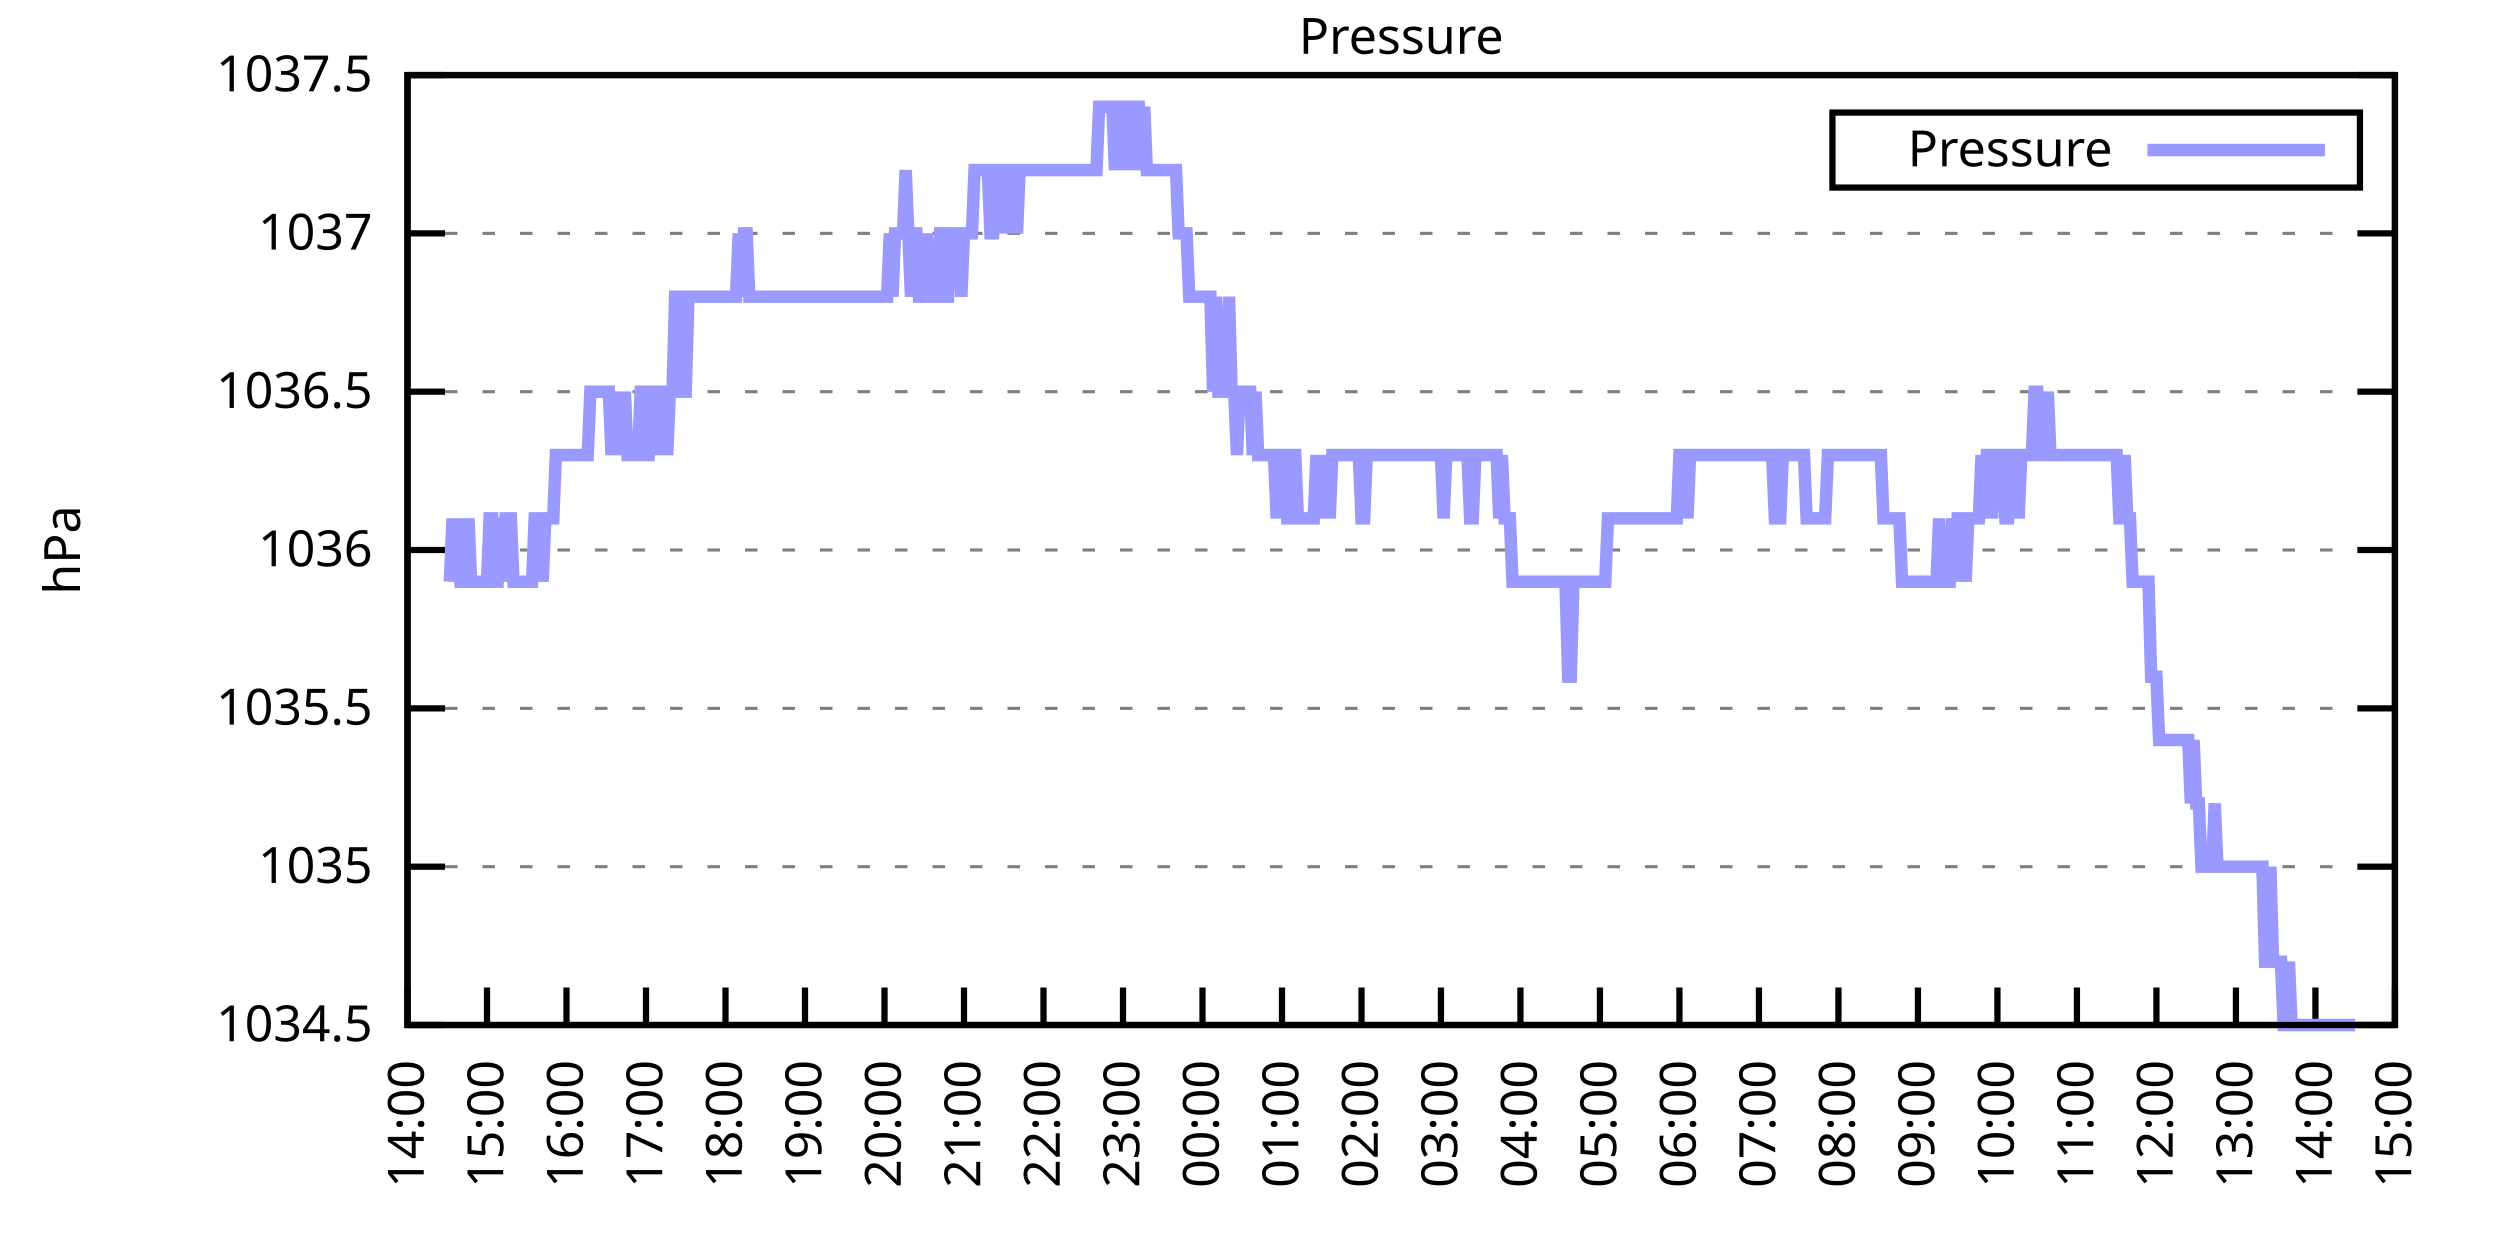
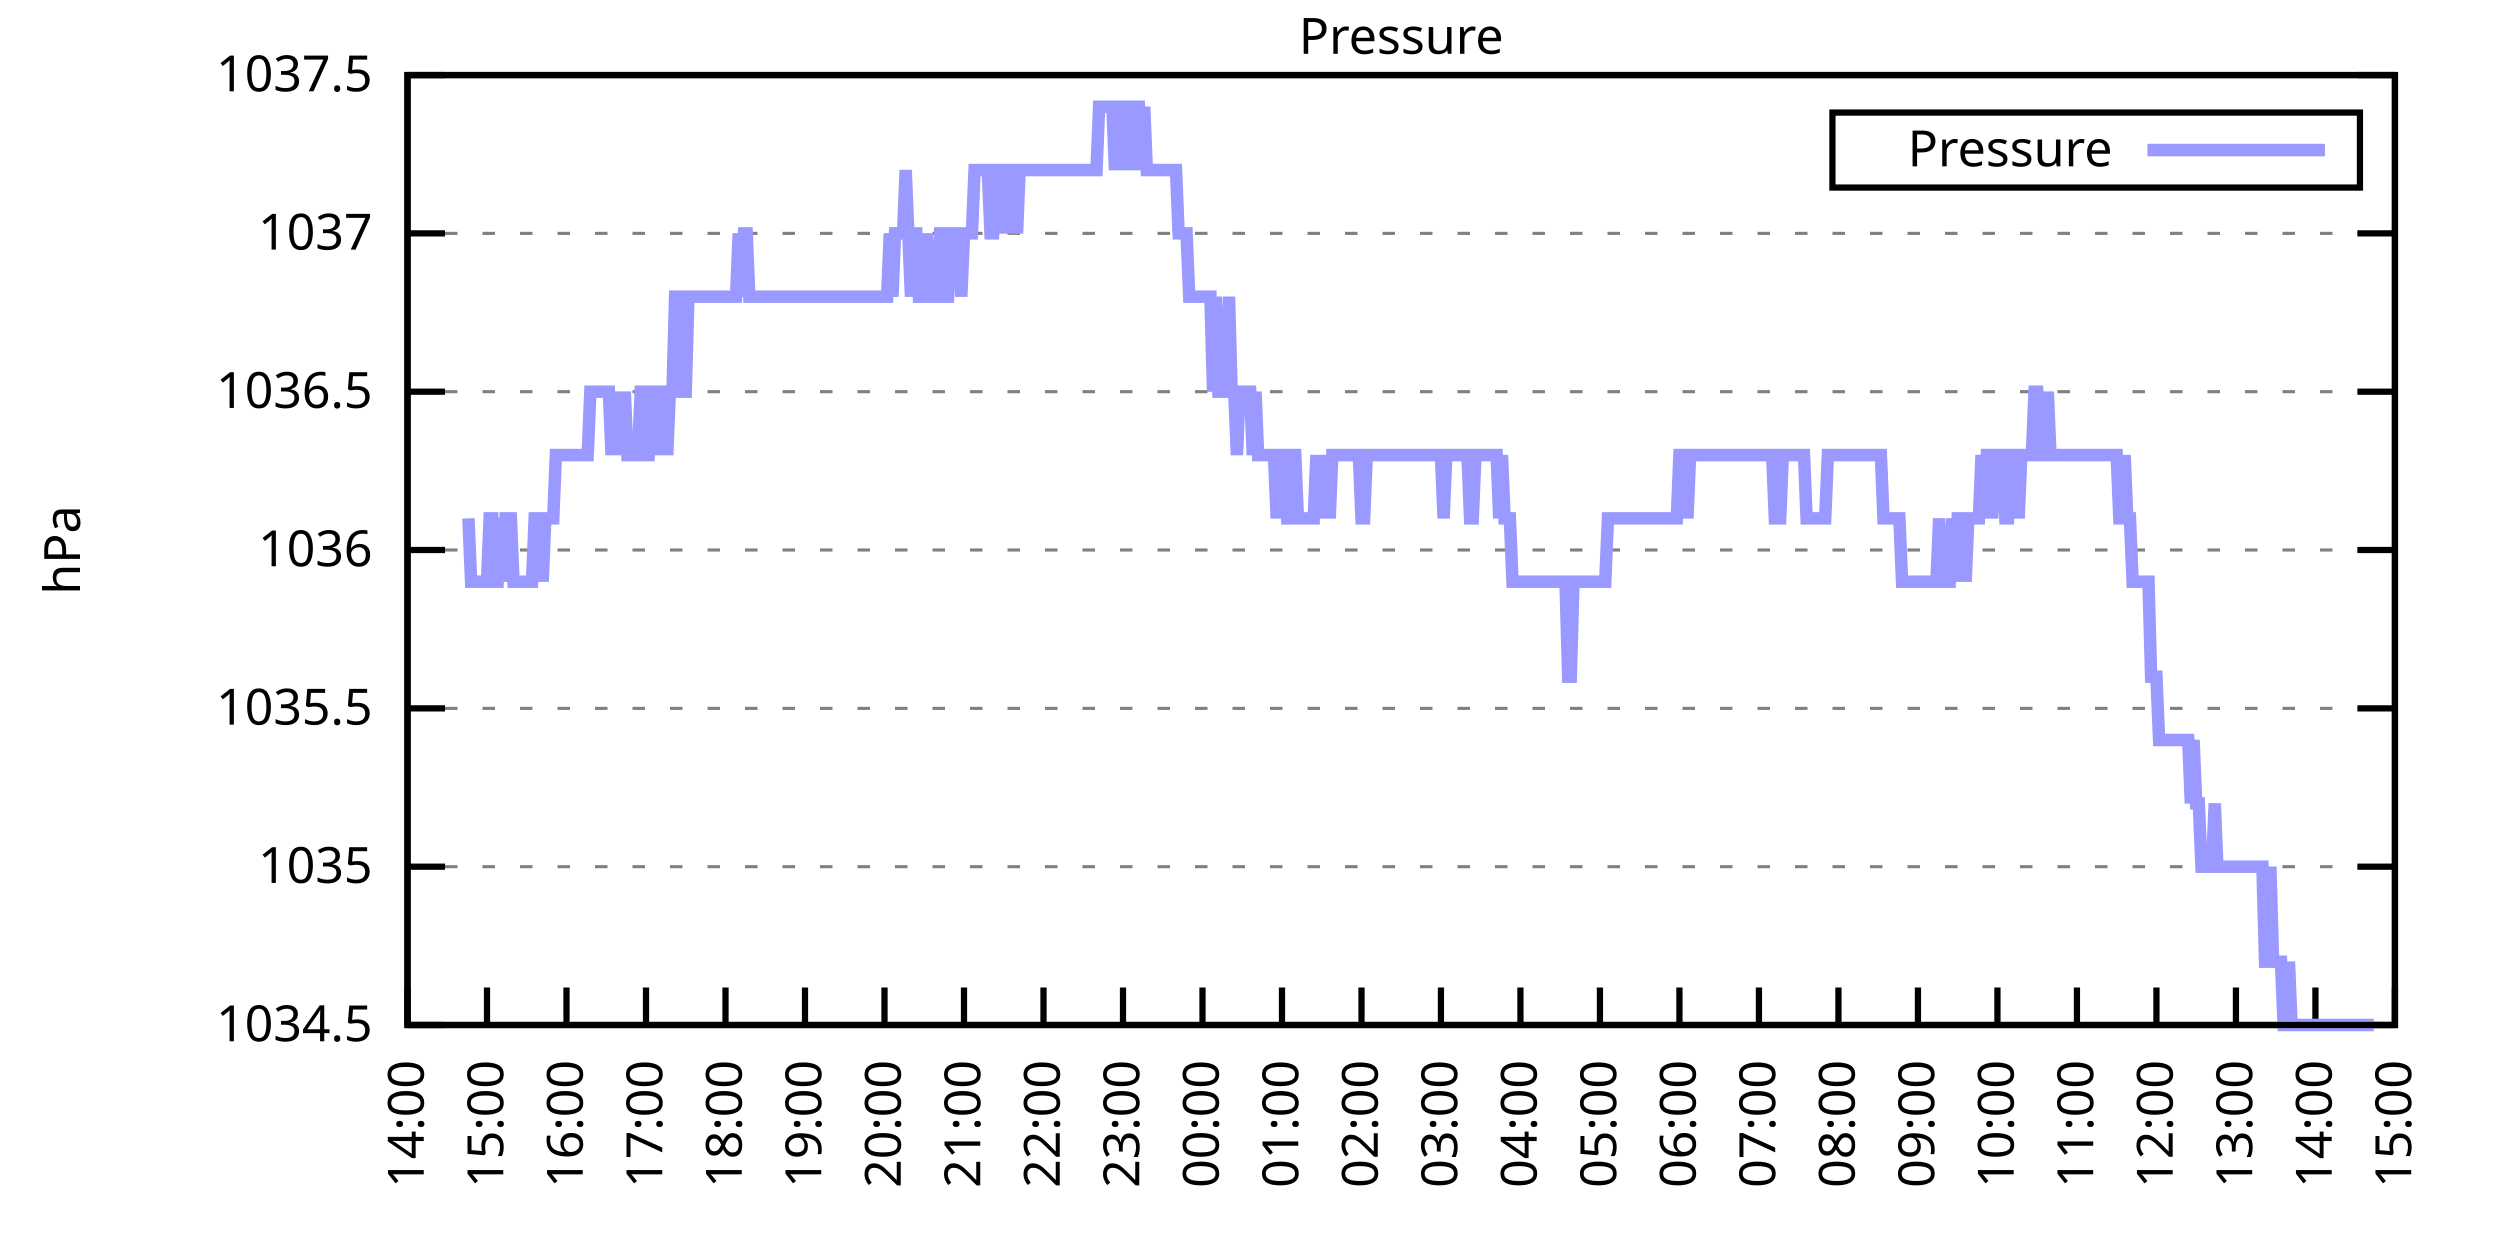
<svg xmlns="http://www.w3.org/2000/svg" xmlns:xlink="http://www.w3.org/1999/xlink" width="400" height="200" viewBox="0 0 400 200">
  <g id="gnuplot_canvas">
    <rect x="0" y="0" width="400" height="200" fill="none" />
    <defs>
      <circle id="gpDot" r="0.5" stroke-width="0.5" stroke="currentColor" />
      <path id="gpPt0" stroke-width="0.333" stroke="currentColor" d="M-1,0 h2 M0,-1 v2" />
      <path id="gpPt1" stroke-width="0.333" stroke="currentColor" d="M-1,-1 L1,1 M1,-1 L-1,1" />
      <path id="gpPt2" stroke-width="0.333" stroke="currentColor" d="M-1,0 L1,0 M0,-1 L0,1 M-1,-1 L1,1 M-1,1 L1,-1" />
      <rect id="gpPt3" stroke-width="0.333" stroke="currentColor" x="-1" y="-1" width="2" height="2" />
      <rect id="gpPt4" stroke-width="0.333" stroke="currentColor" fill="currentColor" x="-1" y="-1" width="2" height="2" />
      <circle id="gpPt5" stroke-width="0.333" stroke="currentColor" cx="0" cy="0" r="1" />
      <use xlink:href="#gpPt5" id="gpPt6" fill="currentColor" stroke="none" />
      <path id="gpPt7" stroke-width="0.333" stroke="currentColor" d="M0,-1.33 L-1.33,0.67 L1.33,0.67 z" />
      <use xlink:href="#gpPt7" id="gpPt8" fill="currentColor" stroke="none" />
      <use xlink:href="#gpPt7" id="gpPt9" stroke="currentColor" transform="rotate(180)" />
      <use xlink:href="#gpPt9" id="gpPt10" fill="currentColor" stroke="none" />
      <use xlink:href="#gpPt3" id="gpPt11" stroke="currentColor" transform="rotate(45)" />
      <use xlink:href="#gpPt11" id="gpPt12" fill="currentColor" stroke="none" />
      <path id="gpPt13" stroke-width="0.333" stroke="currentColor" d="M0,1.330 L1.265,0.411 L0.782,-1.067 L-0.782,-1.076 L-1.265,0.411 z" />
      <use xlink:href="#gpPt13" id="gpPt14" fill="currentColor" stroke="none" />
      <filter id="textbox" filterUnits="objectBoundingBox" x="0" y="0" height="1" width="1">
        <feFlood flood-color="white" flood-opacity="1" result="bgnd" />
        <feComposite in="SourceGraphic" in2="bgnd" operator="atop" />
      </filter>
      <filter id="greybox" filterUnits="objectBoundingBox" x="0" y="0" height="1" width="1">
        <feFlood flood-color="lightgrey" flood-opacity="1" result="grey" />
        <feComposite in="SourceGraphic" in2="grey" operator="atop" />
      </filter>
    </defs>
    <g fill="none" color="white" stroke="currentColor" stroke-width="1.00" stroke-linecap="butt" stroke-linejoin="miter">
</g>
    <g fill="none" color="black" stroke="currentColor" stroke-width="1.00" stroke-linecap="butt" stroke-linejoin="miter">
      <g stroke="none" shape-rendering="crispEdges">
        <polygon fill="rgb(255, 255, 255)" points="65.20,164.00 383.18,164.00 383.18,12.02 65.20,12.02 " />
      </g>
    </g>
    <g fill="none" color="black" stroke="currentColor" stroke-width="1.00" stroke-linecap="butt" stroke-linejoin="miter">
</g>
    <g fill="none" color="black" stroke="black" stroke-width="0.50" stroke-linecap="butt" stroke-linejoin="miter">
</g>
    <g fill="none" color="gray" stroke="currentColor" stroke-width="0.50" stroke-linecap="butt" stroke-linejoin="miter">
      <path stroke="gray" stroke-dasharray="2,4" class="gridline" d="M65.20,164.00 L383.19,164.00  " />
    </g>
    <g fill="none" color="gray" stroke="gray" stroke-width="1.00" stroke-linecap="butt" stroke-linejoin="miter">
</g>
    <g fill="none" color="black" stroke="currentColor" stroke-width="1.00" stroke-linecap="butt" stroke-linejoin="miter">
      <path stroke="black" d="M65.20,164.00 L71.20,164.00 M383.19,164.00 L377.19,164.00  " />
      <g transform="translate(59.60,166.60)" stroke="none" fill="black" font-family="Sans" font-size="8.00" text-anchor="end">
        <text>
          <tspan font-family="Sans"> 1034.5</tspan>
        </text>
      </g>
    </g>
    <g fill="none" color="black" stroke="currentColor" stroke-width="1.00" stroke-linecap="butt" stroke-linejoin="miter">
</g>
    <g fill="none" color="black" stroke="black" stroke-width="0.50" stroke-linecap="butt" stroke-linejoin="miter">
</g>
    <g fill="none" color="gray" stroke="currentColor" stroke-width="0.50" stroke-linecap="butt" stroke-linejoin="miter">
      <path stroke="gray" stroke-dasharray="2,4" class="gridline" d="M65.20,138.67 L383.19,138.67  " />
    </g>
    <g fill="none" color="gray" stroke="gray" stroke-width="1.00" stroke-linecap="butt" stroke-linejoin="miter">
</g>
    <g fill="none" color="black" stroke="currentColor" stroke-width="1.00" stroke-linecap="butt" stroke-linejoin="miter">
      <path stroke="black" d="M65.20,138.67 L71.20,138.67 M383.19,138.67 L377.19,138.67  " />
      <g transform="translate(59.60,141.27)" stroke="none" fill="black" font-family="Sans" font-size="8.00" text-anchor="end">
        <text>
          <tspan font-family="Sans"> 1035</tspan>
        </text>
      </g>
    </g>
    <g fill="none" color="black" stroke="currentColor" stroke-width="1.00" stroke-linecap="butt" stroke-linejoin="miter">
</g>
    <g fill="none" color="black" stroke="black" stroke-width="0.50" stroke-linecap="butt" stroke-linejoin="miter">
</g>
    <g fill="none" color="gray" stroke="currentColor" stroke-width="0.50" stroke-linecap="butt" stroke-linejoin="miter">
      <path stroke="gray" stroke-dasharray="2,4" class="gridline" d="M65.20,113.34 L383.19,113.34  " />
    </g>
    <g fill="none" color="gray" stroke="gray" stroke-width="1.00" stroke-linecap="butt" stroke-linejoin="miter">
</g>
    <g fill="none" color="black" stroke="currentColor" stroke-width="1.00" stroke-linecap="butt" stroke-linejoin="miter">
      <path stroke="black" d="M65.20,113.34 L71.20,113.34 M383.19,113.34 L377.19,113.34  " />
      <g transform="translate(59.60,115.94)" stroke="none" fill="black" font-family="Sans" font-size="8.00" text-anchor="end">
        <text>
          <tspan font-family="Sans"> 1035.5</tspan>
        </text>
      </g>
    </g>
    <g fill="none" color="black" stroke="currentColor" stroke-width="1.00" stroke-linecap="butt" stroke-linejoin="miter">
</g>
    <g fill="none" color="black" stroke="black" stroke-width="0.50" stroke-linecap="butt" stroke-linejoin="miter">
</g>
    <g fill="none" color="gray" stroke="currentColor" stroke-width="0.50" stroke-linecap="butt" stroke-linejoin="miter">
      <path stroke="gray" stroke-dasharray="2,4" class="gridline" d="M65.20,88.00 L383.19,88.00  " />
    </g>
    <g fill="none" color="gray" stroke="gray" stroke-width="1.00" stroke-linecap="butt" stroke-linejoin="miter">
</g>
    <g fill="none" color="black" stroke="currentColor" stroke-width="1.00" stroke-linecap="butt" stroke-linejoin="miter">
      <path stroke="black" d="M65.20,88.00 L71.20,88.00 M383.19,88.00 L377.19,88.00  " />
      <g transform="translate(59.60,90.60)" stroke="none" fill="black" font-family="Sans" font-size="8.00" text-anchor="end">
        <text>
          <tspan font-family="Sans"> 1036</tspan>
        </text>
      </g>
    </g>
    <g fill="none" color="black" stroke="currentColor" stroke-width="1.00" stroke-linecap="butt" stroke-linejoin="miter">
</g>
    <g fill="none" color="black" stroke="black" stroke-width="0.50" stroke-linecap="butt" stroke-linejoin="miter">
</g>
    <g fill="none" color="gray" stroke="currentColor" stroke-width="0.50" stroke-linecap="butt" stroke-linejoin="miter">
      <path stroke="gray" stroke-dasharray="2,4" class="gridline" d="M65.20,62.67 L383.19,62.67  " />
    </g>
    <g fill="none" color="gray" stroke="gray" stroke-width="1.00" stroke-linecap="butt" stroke-linejoin="miter">
</g>
    <g fill="none" color="black" stroke="currentColor" stroke-width="1.00" stroke-linecap="butt" stroke-linejoin="miter">
      <path stroke="black" d="M65.20,62.67 L71.20,62.67 M383.19,62.67 L377.19,62.67  " />
      <g transform="translate(59.60,65.27)" stroke="none" fill="black" font-family="Sans" font-size="8.00" text-anchor="end">
        <text>
          <tspan font-family="Sans"> 1036.5</tspan>
        </text>
      </g>
    </g>
    <g fill="none" color="black" stroke="currentColor" stroke-width="1.00" stroke-linecap="butt" stroke-linejoin="miter">
</g>
    <g fill="none" color="black" stroke="black" stroke-width="0.50" stroke-linecap="butt" stroke-linejoin="miter">
</g>
    <g fill="none" color="gray" stroke="currentColor" stroke-width="0.50" stroke-linecap="butt" stroke-linejoin="miter">
      <path stroke="gray" stroke-dasharray="2,4" class="gridline" d="M65.20,37.34 L383.19,37.34  " />
    </g>
    <g fill="none" color="gray" stroke="gray" stroke-width="1.00" stroke-linecap="butt" stroke-linejoin="miter">
</g>
    <g fill="none" color="black" stroke="currentColor" stroke-width="1.00" stroke-linecap="butt" stroke-linejoin="miter">
      <path stroke="black" d="M65.20,37.34 L71.20,37.34 M383.19,37.34 L377.19,37.34  " />
      <g transform="translate(59.60,39.94)" stroke="none" fill="black" font-family="Sans" font-size="8.00" text-anchor="end">
        <text>
          <tspan font-family="Sans"> 1037</tspan>
        </text>
      </g>
    </g>
    <g fill="none" color="black" stroke="currentColor" stroke-width="1.00" stroke-linecap="butt" stroke-linejoin="miter">
</g>
    <g fill="none" color="black" stroke="black" stroke-width="0.50" stroke-linecap="butt" stroke-linejoin="miter">
</g>
    <g fill="none" color="gray" stroke="currentColor" stroke-width="0.50" stroke-linecap="butt" stroke-linejoin="miter">
      <path stroke="gray" stroke-dasharray="2,4" class="gridline" d="M65.20,12.01 L383.19,12.01  " />
    </g>
    <g fill="none" color="gray" stroke="gray" stroke-width="1.00" stroke-linecap="butt" stroke-linejoin="miter">
</g>
    <g fill="none" color="black" stroke="currentColor" stroke-width="1.00" stroke-linecap="butt" stroke-linejoin="miter">
      <path stroke="black" d="M65.20,12.01 L71.20,12.01 M383.19,12.01 L377.19,12.01  " />
      <g transform="translate(59.60,14.61)" stroke="none" fill="black" font-family="Sans" font-size="8.00" text-anchor="end">
        <text>
          <tspan font-family="Sans"> 1037.5</tspan>
        </text>
      </g>
    </g>
    <g fill="none" color="black" stroke="currentColor" stroke-width="1.00" stroke-linecap="butt" stroke-linejoin="miter">
      <path stroke="black" d="M65.20,164.00 L65.20,158.00  " />
      <g transform="translate(67.80,169.60) rotate(270.00)" stroke="none" fill="black" font-family="Sans" font-size="8.00" text-anchor="end">
        <text>
          <tspan font-family="Sans">14:00</tspan>
        </text>
      </g>
    </g>
    <g fill="none" color="black" stroke="currentColor" stroke-width="1.00" stroke-linecap="butt" stroke-linejoin="miter">
      <path stroke="black" d="M77.92,164.00 L77.92,158.00  " />
      <g transform="translate(80.52,169.60) rotate(270.00)" stroke="none" fill="black" font-family="Sans" font-size="8.00" text-anchor="end">
        <text>
          <tspan font-family="Sans">15:00</tspan>
        </text>
      </g>
    </g>
    <g fill="none" color="black" stroke="currentColor" stroke-width="1.00" stroke-linecap="butt" stroke-linejoin="miter">
      <path stroke="black" d="M90.64,164.00 L90.64,158.00  " />
      <g transform="translate(93.24,169.60) rotate(270.00)" stroke="none" fill="black" font-family="Sans" font-size="8.00" text-anchor="end">
        <text>
          <tspan font-family="Sans">16:00</tspan>
        </text>
      </g>
    </g>
    <g fill="none" color="black" stroke="currentColor" stroke-width="1.00" stroke-linecap="butt" stroke-linejoin="miter">
      <path stroke="black" d="M103.36,164.00 L103.36,158.00  " />
      <g transform="translate(105.96,169.60) rotate(270.00)" stroke="none" fill="black" font-family="Sans" font-size="8.00" text-anchor="end">
        <text>
          <tspan font-family="Sans">17:00</tspan>
        </text>
      </g>
    </g>
    <g fill="none" color="black" stroke="currentColor" stroke-width="1.00" stroke-linecap="butt" stroke-linejoin="miter">
      <path stroke="black" d="M116.08,164.00 L116.08,158.00  " />
      <g transform="translate(118.68,169.60) rotate(270.00)" stroke="none" fill="black" font-family="Sans" font-size="8.00" text-anchor="end">
        <text>
          <tspan font-family="Sans">18:00</tspan>
        </text>
      </g>
    </g>
    <g fill="none" color="black" stroke="currentColor" stroke-width="1.00" stroke-linecap="butt" stroke-linejoin="miter">
      <path stroke="black" d="M128.80,164.00 L128.80,158.00  " />
      <g transform="translate(131.40,169.60) rotate(270.00)" stroke="none" fill="black" font-family="Sans" font-size="8.00" text-anchor="end">
        <text>
          <tspan font-family="Sans">19:00</tspan>
        </text>
      </g>
    </g>
    <g fill="none" color="black" stroke="currentColor" stroke-width="1.00" stroke-linecap="butt" stroke-linejoin="miter">
      <path stroke="black" d="M141.52,164.00 L141.52,158.00  " />
      <g transform="translate(144.12,169.60) rotate(270.00)" stroke="none" fill="black" font-family="Sans" font-size="8.00" text-anchor="end">
        <text>
          <tspan font-family="Sans">20:00</tspan>
        </text>
      </g>
    </g>
    <g fill="none" color="black" stroke="currentColor" stroke-width="1.00" stroke-linecap="butt" stroke-linejoin="miter">
      <path stroke="black" d="M154.24,164.00 L154.24,158.00  " />
      <g transform="translate(156.84,169.60) rotate(270.00)" stroke="none" fill="black" font-family="Sans" font-size="8.00" text-anchor="end">
        <text>
          <tspan font-family="Sans">21:00</tspan>
        </text>
      </g>
    </g>
    <g fill="none" color="black" stroke="currentColor" stroke-width="1.00" stroke-linecap="butt" stroke-linejoin="miter">
      <path stroke="black" d="M166.96,164.00 L166.96,158.00  " />
      <g transform="translate(169.56,169.60) rotate(270.00)" stroke="none" fill="black" font-family="Sans" font-size="8.00" text-anchor="end">
        <text>
          <tspan font-family="Sans">22:00</tspan>
        </text>
      </g>
    </g>
    <g fill="none" color="black" stroke="currentColor" stroke-width="1.00" stroke-linecap="butt" stroke-linejoin="miter">
      <path stroke="black" d="M179.68,164.00 L179.68,158.00  " />
      <g transform="translate(182.28,169.60) rotate(270.00)" stroke="none" fill="black" font-family="Sans" font-size="8.00" text-anchor="end">
        <text>
          <tspan font-family="Sans">23:00</tspan>
        </text>
      </g>
    </g>
    <g fill="none" color="black" stroke="currentColor" stroke-width="1.00" stroke-linecap="butt" stroke-linejoin="miter">
      <path stroke="black" d="M192.40,164.00 L192.40,158.00  " />
      <g transform="translate(195.00,169.60) rotate(270.00)" stroke="none" fill="black" font-family="Sans" font-size="8.00" text-anchor="end">
        <text>
          <tspan font-family="Sans">00:00</tspan>
        </text>
      </g>
    </g>
    <g fill="none" color="black" stroke="currentColor" stroke-width="1.00" stroke-linecap="butt" stroke-linejoin="miter">
      <path stroke="black" d="M205.12,164.00 L205.12,158.00  " />
      <g transform="translate(207.72,169.60) rotate(270.00)" stroke="none" fill="black" font-family="Sans" font-size="8.00" text-anchor="end">
        <text>
          <tspan font-family="Sans">01:00</tspan>
        </text>
      </g>
    </g>
    <g fill="none" color="black" stroke="currentColor" stroke-width="1.00" stroke-linecap="butt" stroke-linejoin="miter">
      <path stroke="black" d="M217.84,164.00 L217.84,158.00  " />
      <g transform="translate(220.44,169.60) rotate(270.00)" stroke="none" fill="black" font-family="Sans" font-size="8.00" text-anchor="end">
        <text>
          <tspan font-family="Sans">02:00</tspan>
        </text>
      </g>
    </g>
    <g fill="none" color="black" stroke="currentColor" stroke-width="1.00" stroke-linecap="butt" stroke-linejoin="miter">
      <path stroke="black" d="M230.55,164.00 L230.55,158.00  " />
      <g transform="translate(233.15,169.60) rotate(270.00)" stroke="none" fill="black" font-family="Sans" font-size="8.00" text-anchor="end">
        <text>
          <tspan font-family="Sans">03:00</tspan>
        </text>
      </g>
    </g>
    <g fill="none" color="black" stroke="currentColor" stroke-width="1.00" stroke-linecap="butt" stroke-linejoin="miter">
      <path stroke="black" d="M243.27,164.00 L243.27,158.00  " />
      <g transform="translate(245.87,169.60) rotate(270.00)" stroke="none" fill="black" font-family="Sans" font-size="8.00" text-anchor="end">
        <text>
          <tspan font-family="Sans">04:00</tspan>
        </text>
      </g>
    </g>
    <g fill="none" color="black" stroke="currentColor" stroke-width="1.00" stroke-linecap="butt" stroke-linejoin="miter">
      <path stroke="black" d="M255.99,164.00 L255.99,158.00  " />
      <g transform="translate(258.59,169.60) rotate(270.00)" stroke="none" fill="black" font-family="Sans" font-size="8.00" text-anchor="end">
        <text>
          <tspan font-family="Sans">05:00</tspan>
        </text>
      </g>
    </g>
    <g fill="none" color="black" stroke="currentColor" stroke-width="1.00" stroke-linecap="butt" stroke-linejoin="miter">
      <path stroke="black" d="M268.71,164.00 L268.71,158.00  " />
      <g transform="translate(271.31,169.60) rotate(270.00)" stroke="none" fill="black" font-family="Sans" font-size="8.00" text-anchor="end">
        <text>
          <tspan font-family="Sans">06:00</tspan>
        </text>
      </g>
    </g>
    <g fill="none" color="black" stroke="currentColor" stroke-width="1.00" stroke-linecap="butt" stroke-linejoin="miter">
      <path stroke="black" d="M281.43,164.00 L281.43,158.00  " />
      <g transform="translate(284.03,169.60) rotate(270.00)" stroke="none" fill="black" font-family="Sans" font-size="8.00" text-anchor="end">
        <text>
          <tspan font-family="Sans">07:00</tspan>
        </text>
      </g>
    </g>
    <g fill="none" color="black" stroke="currentColor" stroke-width="1.00" stroke-linecap="butt" stroke-linejoin="miter">
      <path stroke="black" d="M294.15,164.00 L294.15,158.00  " />
      <g transform="translate(296.75,169.60) rotate(270.00)" stroke="none" fill="black" font-family="Sans" font-size="8.00" text-anchor="end">
        <text>
          <tspan font-family="Sans">08:00</tspan>
        </text>
      </g>
    </g>
    <g fill="none" color="black" stroke="currentColor" stroke-width="1.00" stroke-linecap="butt" stroke-linejoin="miter">
      <path stroke="black" d="M306.87,164.00 L306.87,158.00  " />
      <g transform="translate(309.47,169.60) rotate(270.00)" stroke="none" fill="black" font-family="Sans" font-size="8.00" text-anchor="end">
        <text>
          <tspan font-family="Sans">09:00</tspan>
        </text>
      </g>
    </g>
    <g fill="none" color="black" stroke="currentColor" stroke-width="1.00" stroke-linecap="butt" stroke-linejoin="miter">
      <path stroke="black" d="M319.59,164.00 L319.59,158.00  " />
      <g transform="translate(322.19,169.60) rotate(270.00)" stroke="none" fill="black" font-family="Sans" font-size="8.00" text-anchor="end">
        <text>
          <tspan font-family="Sans">10:00</tspan>
        </text>
      </g>
    </g>
    <g fill="none" color="black" stroke="currentColor" stroke-width="1.00" stroke-linecap="butt" stroke-linejoin="miter">
      <path stroke="black" d="M332.31,164.00 L332.31,158.00  " />
      <g transform="translate(334.91,169.60) rotate(270.00)" stroke="none" fill="black" font-family="Sans" font-size="8.00" text-anchor="end">
        <text>
          <tspan font-family="Sans">11:00</tspan>
        </text>
      </g>
    </g>
    <g fill="none" color="black" stroke="currentColor" stroke-width="1.00" stroke-linecap="butt" stroke-linejoin="miter">
      <path stroke="black" d="M345.03,164.00 L345.03,158.00  " />
      <g transform="translate(347.63,169.60) rotate(270.00)" stroke="none" fill="black" font-family="Sans" font-size="8.00" text-anchor="end">
        <text>
          <tspan font-family="Sans">12:00</tspan>
        </text>
      </g>
    </g>
    <g fill="none" color="black" stroke="currentColor" stroke-width="1.00" stroke-linecap="butt" stroke-linejoin="miter">
      <path stroke="black" d="M357.75,164.00 L357.75,158.00  " />
      <g transform="translate(360.35,169.60) rotate(270.00)" stroke="none" fill="black" font-family="Sans" font-size="8.00" text-anchor="end">
        <text>
          <tspan font-family="Sans">13:00</tspan>
        </text>
      </g>
    </g>
    <g fill="none" color="black" stroke="currentColor" stroke-width="1.00" stroke-linecap="butt" stroke-linejoin="miter">
      <path stroke="black" d="M370.47,164.00 L370.47,158.00  " />
      <g transform="translate(373.07,169.60) rotate(270.00)" stroke="none" fill="black" font-family="Sans" font-size="8.00" text-anchor="end">
        <text>
          <tspan font-family="Sans">14:00</tspan>
        </text>
      </g>
    </g>
    <g fill="none" color="black" stroke="currentColor" stroke-width="1.00" stroke-linecap="butt" stroke-linejoin="miter">
      <path stroke="black" d="M383.19,164.00 L383.19,158.00  " />
      <g transform="translate(385.79,169.60) rotate(270.00)" stroke="none" fill="black" font-family="Sans" font-size="8.00" text-anchor="end">
        <text>
          <tspan font-family="Sans">15:00</tspan>
        </text>
      </g>
    </g>
    <g fill="none" color="black" stroke="currentColor" stroke-width="1.00" stroke-linecap="butt" stroke-linejoin="miter">
</g>
    <g fill="none" color="black" stroke="currentColor" stroke-width="1.00" stroke-linecap="butt" stroke-linejoin="miter">
      <path stroke="black" d="M65.20,12.01 L65.20,164.00 L383.19,164.00 L383.19,12.01 L65.20,12.01 Z  " />
    </g>
    <g fill="none" color="black" stroke="currentColor" stroke-width="1.00" stroke-linecap="butt" stroke-linejoin="miter">
</g>
    <g fill="none" color="black" stroke="currentColor" stroke-width="1.00" stroke-linecap="butt" stroke-linejoin="miter">
      <path stroke="black" d="M293.19,30.01 L293.19,18.01 L377.59,18.01 L377.59,30.01 L293.19,30.01 Z  " />
    </g>
    <g id="Pressure_plot_1">
      <g fill="none" color="white" stroke="black" stroke-width="2.00" stroke-linecap="butt" stroke-linejoin="miter">
</g>
      <g fill="none" color="black" stroke="currentColor" stroke-width="2.00" stroke-linecap="butt" stroke-linejoin="miter">
        <g transform="translate(337.99,26.61)" stroke="none" fill="black" font-family="Sans" font-size="8.00" text-anchor="end">
          <text>
            <tspan font-family="Sans">Pressure</tspan>
          </text>
        </g>
      </g>
      <g fill="none" color="black" stroke="currentColor" stroke-width="2.00" stroke-linecap="butt" stroke-linejoin="miter">
-         <path stroke="rgb(153, 153, 255)" d="M343.59,24.01 L371.99,24.01 M71.98,93.07 L72.41,82.94 L72.83,93.07 L73.26,82.94 L73.68,93.07 L74.10,93.07   L74.53,93.07 L74.95,82.94 L75.38,93.07 L75.80,93.07 L76.22,93.07 L76.65,93.07 L77.07,93.07 L77.50,93.07   L77.92,93.07 L78.34,82.94 L78.77,82.94 L79.19,93.07 L79.62,93.07 L80.04,82.94 L80.46,93.07 L80.89,82.94   L81.31,82.94 L81.74,82.94 L82.16,93.07 L82.58,93.07 L83.01,93.07 L83.43,93.07 L83.86,93.07 L84.28,93.07   L84.70,93.07 L85.13,93.07 L85.55,82.94 L85.98,82.94 L86.40,82.94 L86.82,93.07 L87.25,82.94 L87.67,82.94   L88.10,82.94 L88.52,82.94 L88.94,72.81 L89.37,72.81 L89.79,72.81 L90.22,72.81 L90.64,72.81 L91.06,72.81   L91.49,72.81 L91.91,72.81 L92.34,72.81 L92.76,72.81 L93.18,72.81 L93.61,72.81 L94.03,72.81 L94.46,62.67   L94.88,62.67 L95.30,62.67 L95.73,62.67 L96.15,62.67 L96.58,62.67 L97.00,62.67 L97.42,62.67 L97.85,72.81   L98.27,62.67 L98.69,72.81 L99.12,62.67 L99.54,72.81 L99.97,62.67 L100.39,72.81 L100.81,72.81 L101.24,72.81   L101.66,72.81 L102.09,72.81 L102.51,62.67 L102.93,62.67 L103.36,72.81 L103.78,72.81 L104.21,62.67 L104.63,62.67   L105.05,72.81 L105.48,62.67 L105.90,62.67 L106.33,62.67 L106.75,72.81 L107.17,62.67 L107.60,62.67 L108.02,47.47   L108.45,47.47 L108.87,62.67 L109.29,62.67 L109.72,62.67 L110.14,47.47 L110.57,47.47 L110.99,47.47 L111.41,47.47   L111.84,47.47 L112.26,47.47 L112.69,47.47 L113.11,47.47 L113.53,47.47 L113.96,47.47 L114.38,47.47 L114.81,47.47   L115.23,47.47 L115.65,47.47 L116.08,47.47 L116.50,47.47 L116.93,47.47 L117.35,47.47 L117.77,47.47 L118.20,37.34   L118.62,47.47 L119.05,37.34 L119.47,37.34 L119.89,47.47 L120.32,47.47 L120.74,47.47 L121.17,47.47 L121.59,47.47   L122.01,47.47 L122.44,47.47 L122.86,47.47 L123.29,47.47 L123.71,47.47 L124.13,47.47 L124.56,47.47 L124.98,47.47   L125.41,47.47 L125.83,47.47 L126.25,47.47 L126.68,47.47 L127.10,47.47 L127.53,47.47 L127.95,47.47 L128.37,47.47   L128.80,47.47 L129.22,47.47 L129.65,47.47 L130.07,47.47 L130.49,47.47 L130.92,47.47 L131.34,47.47 L131.77,47.47   L132.19,47.47 L132.61,47.47 L133.04,47.47 L133.46,47.47 L133.89,47.47 L134.31,47.47 L134.73,47.47 L135.16,47.47   L135.58,47.47 L136.01,47.47 L136.43,47.47 L136.85,47.47 L137.28,47.47 L137.70,47.47 L138.13,47.47 L138.55,47.47   L138.97,47.47 L139.40,47.47 L139.82,47.47 L140.25,47.47 L140.67,47.47 L141.09,47.47 L141.52,47.47 L141.94,47.47   L142.37,37.34 L142.79,47.47 L143.21,37.34 L143.64,37.34 L144.06,37.34 L144.49,37.34 L144.91,27.21 L145.33,37.34   L145.76,47.47 L146.18,37.34 L146.61,37.34 L147.03,47.47 L147.45,47.47 L147.88,47.47 L148.30,37.34 L148.73,47.47   L149.15,47.47 L149.57,47.47 L150.00,47.47 L150.42,37.34 L150.85,37.34 L151.27,47.47 L151.69,47.47 L152.12,37.34   L152.54,37.34 L152.97,37.34 L153.39,37.34 L153.81,47.47 L154.24,37.34 L154.66,37.34 L155.09,37.34 L155.51,37.34   L155.93,27.21 L156.36,27.21 L156.78,27.21 L157.21,27.21 L157.63,27.21 L158.05,27.21 L158.48,37.34 L158.90,37.34   L159.33,27.21 L159.75,27.21 L160.17,27.21 L160.60,37.34 L161.02,27.21 L161.44,27.21 L161.87,37.34 L162.29,27.21   L162.72,37.34 L163.14,27.21 L163.56,27.21 L163.99,27.21 L164.41,27.21 L164.84,27.21 L165.26,27.21 L165.68,27.21   L166.11,27.21 L166.53,27.21 L166.96,27.21 L167.38,27.21 L167.80,27.21 L168.23,27.21 L168.65,27.21 L169.08,27.21   L169.50,27.21 L169.92,27.21 L170.35,27.21 L170.77,27.21 L171.20,27.21 L171.62,27.21 L172.04,27.21 L172.47,27.21   L172.89,27.21 L173.32,27.21 L173.74,27.21 L174.16,27.21 L174.59,27.21 L175.01,27.21 L175.44,27.21 L175.86,17.08   L176.28,17.08 L176.71,17.08 L177.13,17.08 L177.56,17.08 L177.98,17.08 L178.40,27.21 L178.83,17.08 L179.25,17.08   L179.68,17.08 L180.10,27.21 L180.52,17.08 L180.95,17.08 L181.37,27.21 L181.80,17.08 L182.22,17.08 L182.64,27.21   L183.07,17.08 L183.49,27.21 L183.92,27.21 L184.34,27.21 L184.76,27.21 L185.19,27.21 L185.61,27.21 L186.04,27.21   L186.46,27.21 L186.88,27.21 L187.31,27.21 L187.73,27.21 L188.16,27.21 L188.58,37.34 L189.00,37.34 L189.43,37.34   L189.85,37.34 L190.28,47.47 L190.70,47.47 L191.12,47.47 L191.55,47.47 L191.97,47.47 L192.40,47.47 L192.82,47.47   L193.24,47.47 L193.67,47.47 L194.09,62.67 L194.52,47.47 L194.94,62.67 L195.36,62.67 L195.79,62.67 L196.21,62.67   L196.64,47.47 L197.06,62.67 L197.48,62.67 L197.91,72.81 L198.33,62.67 L198.76,62.67 L199.18,62.67 L199.60,62.67   L200.03,62.67 L200.45,72.81 L200.88,62.67 L201.30,72.81 L201.72,72.81 L202.15,72.81 L202.57,72.81 L203.00,72.81   L203.42,72.81 L203.84,72.81 L204.27,82.94 L204.69,72.81 L205.12,72.81 L205.54,72.81 L205.96,82.94 L206.39,82.94   L206.81,72.81 L207.24,72.81 L207.66,82.94 L208.08,82.94 L208.51,82.94 L208.93,82.94 L209.36,82.94 L209.78,82.94   L210.20,82.94 L210.63,72.81 L211.05,82.94 L211.48,72.81 L211.90,82.94 L212.32,72.81 L212.75,82.94 L213.17,72.81   L213.60,72.81 L214.02,72.81 L214.44,72.81 L214.87,72.81 L215.29,72.81 L215.72,72.81 L216.14,72.81 L216.56,72.81   L216.99,72.81 L217.41,72.81 L217.84,82.94 L218.26,82.94 L218.68,72.81 L219.11,72.81 L219.53,72.81 L219.96,72.81   L220.38,72.81 L220.80,72.81 L221.23,72.81 L221.65,72.81 L222.08,72.81 L222.50,72.81 L222.92,72.81 L223.35,72.81   L223.77,72.81 L224.20,72.81 L224.62,72.81 L225.04,72.81 L225.47,72.81 L225.89,72.81 L226.31,72.81 L226.74,72.81   L227.16,72.81 L227.59,72.81 L228.01,72.81 L228.43,72.81 L228.86,72.81 L229.28,72.81 L229.71,72.81 L230.13,72.81   L230.55,72.81 L230.98,82.94 L231.40,72.81 L231.83,72.81 L232.25,72.81 L232.67,72.81 L233.10,72.81 L233.52,72.81   L233.95,72.81 L234.37,72.81 L234.79,72.81 L235.22,82.94 L235.64,82.94 L236.07,72.81 L236.49,72.81 L236.91,72.81   L237.34,72.81 L237.76,72.81 L238.19,72.81 L238.61,72.81 L239.03,72.81 L239.46,72.81 L239.88,82.94 L240.31,72.81   L240.73,82.94 L241.15,82.94 L241.58,82.94 L242.00,93.07 L242.43,93.07 L242.85,93.07 L243.27,93.07 L243.70,93.07   L244.12,93.07 L244.55,93.07 L244.97,93.07 L245.39,93.07 L245.82,93.07 L246.24,93.07 L246.67,93.07 L247.09,93.07   L247.51,93.07 L247.94,93.07 L248.36,93.07 L248.79,93.07 L249.21,93.07 L249.63,93.07 L250.06,93.07 L250.48,93.07   L250.91,108.27 L251.33,108.27 L251.75,93.07 L252.18,93.07 L252.60,93.07 L253.03,93.07 L253.45,93.07 L253.87,93.07   L254.30,93.07 L254.72,93.07 L255.15,93.07 L255.57,93.07 L255.99,93.07 L256.42,93.07 L256.84,93.07 L257.27,82.94   L257.69,82.94 L258.11,82.94 L258.54,82.94 L258.96,82.94 L259.39,82.94 L259.81,82.94 L260.23,82.94 L260.66,82.94   L261.08,82.94 L261.51,82.94 L261.93,82.94 L262.35,82.94 L262.78,82.94 L263.20,82.94 L263.63,82.94 L264.05,82.94   L264.47,82.94 L264.90,82.94 L265.32,82.94 L265.75,82.94 L266.17,82.94 L266.59,82.94 L267.02,82.94 L267.44,82.94   L267.87,82.94 L268.29,82.94 L268.71,72.81 L269.14,72.81 L269.56,72.81 L269.99,82.94 L270.41,72.81 L270.83,72.81   L271.26,72.81 L271.68,72.81 L272.11,72.81 L272.53,72.81 L272.95,72.81 L273.38,72.81 L273.80,72.81 L274.23,72.81   L274.65,72.81 L275.07,72.81 L275.50,72.81 L275.92,72.81 L276.35,72.81 L276.77,72.81 L277.19,72.81 L277.62,72.81   L278.04,72.81 L278.47,72.81 L278.89,72.81 L279.31,72.81 L279.74,72.81 L280.16,72.81 L280.59,72.81 L281.01,72.81   L281.43,72.81 L281.86,72.81 L282.28,72.81 L282.71,72.81 L283.13,72.81 L283.55,72.81 L283.98,82.94 L284.40,82.94   L284.83,82.94 L285.25,72.81 L285.67,72.81 L286.10,72.81 L286.52,72.81 L286.95,72.81 L287.37,72.81 L287.79,72.81   L288.22,72.81 L288.64,72.81 L289.06,82.94 L289.49,82.94 L289.91,82.94 L290.34,82.94 L290.76,82.94 L291.18,82.94   L291.61,82.94 L292.03,82.94 L292.46,72.81 L292.88,72.81 L293.30,72.81 L293.73,72.81 L294.15,72.81 L294.58,72.81   L295.00,72.81 L295.42,72.81 L295.85,72.81 L296.27,72.81 L296.70,72.81 L297.12,72.81 L297.54,72.81 L297.97,72.81   L298.39,72.81 L298.82,72.81 L299.24,72.81 L299.66,72.81 L300.09,72.81 L300.51,72.81 L300.94,72.81 L301.36,82.94   L301.78,82.94 L302.21,82.94 L302.63,82.94 L303.06,82.94 L303.48,82.94 L303.90,82.94 L304.33,93.07 L304.75,93.07   L305.18,93.07 L305.60,93.07 L306.02,93.07 L306.45,93.07 L306.87,93.07 L307.30,93.07 L307.72,93.07 L308.14,93.07   L308.57,93.07 L308.99,93.07 L309.42,93.07 L309.84,93.07 L310.26,82.94 L310.69,93.07 L311.11,93.07 L311.54,93.07   L311.96,93.07 L312.38,82.94 L312.81,93.07 L313.23,82.94 L313.66,82.94 L314.08,82.94 L314.50,93.07 L314.93,82.94   L315.35,82.94 L315.78,82.94 L316.20,82.94 L316.62,82.94 L317.05,72.81 L317.47,82.94 L317.90,72.81 L318.32,72.81   L318.74,82.94 L319.17,72.81 L319.59,72.81 L320.02,72.81 L320.44,72.81 L320.86,82.94 L321.29,82.94 L321.71,72.81   L322.14,72.81 L322.56,72.81 L322.98,82.94 L323.41,72.81 L323.83,72.81 L324.26,72.81 L324.68,72.81 L325.10,72.81   L325.53,62.67 L325.95,62.67 L326.38,72.81 L326.80,72.81 L327.22,72.81 L327.65,62.67 L328.07,72.81 L328.50,72.81   L328.92,72.81 L329.34,72.81 L329.77,72.81 L330.19,72.81 L330.62,72.81 L331.04,72.81 L331.46,72.81 L331.89,72.81   L332.31,72.81 L332.74,72.81 L333.16,72.81 L333.58,72.81 L334.01,72.81 L334.43,72.81 L334.86,72.81 L335.28,72.81   L335.70,72.81 L336.13,72.81 L336.55,72.81 L336.98,72.81 L337.40,72.81 L337.82,72.81 L338.25,72.81 L338.67,72.81   L339.10,82.94 L339.52,82.94 L339.94,72.81 L340.37,82.94 L340.79,82.94 L341.22,93.07 L341.64,93.07 L342.06,93.07   L342.49,93.07 L342.91,93.07 L343.34,93.07 L343.76,93.07 L344.18,108.27 L344.61,108.27 L345.03,108.27 L345.46,118.40   L345.88,118.40 L346.30,118.40 L346.73,118.40 L347.15,118.40 L347.58,118.40 L348.00,118.40 L348.42,118.40 L348.85,118.40   L349.27,118.40 L349.70,118.40 L350.12,118.40 L350.54,128.54 L350.97,118.40 L351.39,128.54 L351.81,128.54 L352.24,138.67   L352.66,138.67 L353.09,138.67 L353.51,138.67 L353.93,138.67 L354.36,128.54 L354.78,138.67 L355.21,138.67 L355.63,138.67   L356.05,138.67 L356.48,138.67 L356.90,138.67 L357.33,138.67 L357.75,138.67 L358.17,138.67 L358.60,138.67 L359.02,138.67   L359.45,138.67 L359.87,138.67 L360.29,138.67 L360.72,138.67 L361.14,138.67 L361.57,138.67 L361.99,138.67 L362.41,153.87   L362.84,153.87 L363.26,138.67 L363.69,153.87 L364.11,153.87 L364.53,153.87 L364.96,153.87 L365.38,164.00 L365.81,164.00   L366.23,153.87 L366.65,164.00 L367.08,164.00 L367.50,164.00 L367.93,164.00 L368.35,164.00 L368.77,164.00 L369.20,164.00   L369.62,164.00 L370.05,164.00 L370.47,164.00 L370.89,164.00 L371.32,164.00 L371.74,164.00 L372.17,164.00 L372.59,164.00   L373.01,164.00 L373.44,164.00 L373.86,164.00 L374.29,164.00 L374.71,164.00 L375.13,164.00 L375.56,164.00 L375.98,164.00   L376.41,164.00 L376.83,164.00  " />
+         <path stroke="rgb(153, 153, 255)" d="M343.59,24.01 L371.99,24.01 M74.95,82.94 L75.38,93.07 L75.80,93.07 L76.22,93.07 L76.65,93.07 L77.07,93.07   L77.50,93.07 L77.92,93.07 L78.34,82.94 L78.77,82.94 L79.19,93.07 L79.62,93.07 L80.04,82.94 L80.46,93.07   L80.89,82.94 L81.31,82.94 L81.74,82.94 L82.16,93.07 L82.58,93.07 L83.01,93.07 L83.43,93.07 L83.86,93.07   L84.28,93.07 L84.70,93.07 L85.13,93.07 L85.55,82.94 L85.98,82.94 L86.40,82.94 L86.82,93.07 L87.25,82.94   L87.67,82.94 L88.10,82.94 L88.52,82.94 L88.94,72.81 L89.37,72.81 L89.79,72.81 L90.22,72.81 L90.64,72.81   L91.06,72.81 L91.49,72.81 L91.91,72.81 L92.34,72.81 L92.76,72.81 L93.18,72.81 L93.61,72.81 L94.03,72.81   L94.46,62.67 L94.88,62.67 L95.30,62.67 L95.73,62.67 L96.15,62.67 L96.58,62.67 L97.00,62.67 L97.42,62.67   L97.85,72.81 L98.27,62.67 L98.69,72.81 L99.12,62.67 L99.54,72.81 L99.97,62.67 L100.39,72.81 L100.81,72.81   L101.24,72.81 L101.66,72.81 L102.09,72.81 L102.51,62.67 L102.93,62.67 L103.36,72.81 L103.78,72.81 L104.21,62.67   L104.63,62.67 L105.05,72.81 L105.48,62.67 L105.90,62.67 L106.33,62.67 L106.75,72.81 L107.17,62.67 L107.60,62.67   L108.02,47.47 L108.45,47.47 L108.87,62.67 L109.29,62.67 L109.72,62.67 L110.14,47.47 L110.57,47.47 L110.99,47.47   L111.41,47.47 L111.84,47.47 L112.26,47.47 L112.69,47.47 L113.11,47.47 L113.53,47.47 L113.96,47.47 L114.38,47.47   L114.81,47.47 L115.23,47.47 L115.65,47.47 L116.08,47.47 L116.50,47.47 L116.93,47.47 L117.35,47.47 L117.77,47.47   L118.20,37.34 L118.62,47.47 L119.05,37.34 L119.47,37.34 L119.89,47.47 L120.32,47.47 L120.74,47.47 L121.17,47.47   L121.59,47.47 L122.01,47.47 L122.44,47.47 L122.86,47.47 L123.29,47.47 L123.71,47.47 L124.13,47.47 L124.56,47.47   L124.98,47.47 L125.41,47.47 L125.83,47.47 L126.25,47.47 L126.68,47.47 L127.10,47.47 L127.53,47.47 L127.95,47.47   L128.37,47.47 L128.80,47.47 L129.22,47.47 L129.65,47.47 L130.07,47.47 L130.49,47.47 L130.92,47.47 L131.34,47.47   L131.77,47.47 L132.19,47.47 L132.61,47.47 L133.04,47.47 L133.46,47.47 L133.89,47.47 L134.31,47.47 L134.73,47.47   L135.16,47.47 L135.58,47.47 L136.01,47.47 L136.43,47.47 L136.85,47.47 L137.28,47.47 L137.70,47.47 L138.13,47.47   L138.55,47.47 L138.97,47.47 L139.40,47.47 L139.82,47.47 L140.25,47.47 L140.67,47.47 L141.09,47.47 L141.52,47.47   L141.94,47.47 L142.37,37.34 L142.79,47.47 L143.21,37.34 L143.64,37.34 L144.06,37.34 L144.49,37.34 L144.91,27.21   L145.33,37.34 L145.76,47.47 L146.18,37.34 L146.61,37.34 L147.03,47.47 L147.45,47.47 L147.88,47.47 L148.30,37.34   L148.73,47.47 L149.15,47.47 L149.57,47.47 L150.00,47.47 L150.42,37.34 L150.85,37.34 L151.27,47.47 L151.69,47.47   L152.12,37.34 L152.54,37.34 L152.97,37.34 L153.39,37.34 L153.81,47.47 L154.24,37.34 L154.66,37.34 L155.09,37.34   L155.51,37.34 L155.93,27.21 L156.36,27.21 L156.78,27.21 L157.21,27.21 L157.63,27.21 L158.05,27.21 L158.48,37.34   L158.90,37.34 L159.33,27.21 L159.75,27.21 L160.17,27.21 L160.60,37.34 L161.02,27.21 L161.44,27.21 L161.87,37.34   L162.29,27.21 L162.72,37.34 L163.14,27.21 L163.56,27.21 L163.99,27.21 L164.41,27.21 L164.84,27.21 L165.26,27.21   L165.68,27.21 L166.11,27.21 L166.53,27.21 L166.96,27.21 L167.38,27.21 L167.80,27.21 L168.23,27.21 L168.65,27.21   L169.08,27.21 L169.50,27.21 L169.92,27.21 L170.35,27.21 L170.77,27.21 L171.20,27.21 L171.62,27.21 L172.04,27.21   L172.47,27.21 L172.89,27.21 L173.32,27.21 L173.74,27.21 L174.16,27.21 L174.59,27.21 L175.01,27.21 L175.44,27.21   L175.86,17.08 L176.28,17.08 L176.71,17.08 L177.13,17.08 L177.56,17.08 L177.98,17.08 L178.40,27.21 L178.83,17.08   L179.25,17.08 L179.68,17.08 L180.10,27.21 L180.52,17.08 L180.95,17.08 L181.37,27.21 L181.80,17.08 L182.22,17.08   L182.64,27.21 L183.07,17.08 L183.49,27.21 L183.92,27.21 L184.34,27.21 L184.76,27.21 L185.19,27.21 L185.61,27.21   L186.04,27.21 L186.46,27.21 L186.88,27.21 L187.31,27.21 L187.73,27.21 L188.16,27.21 L188.58,37.34 L189.00,37.34   L189.43,37.34 L189.85,37.34 L190.28,47.47 L190.70,47.47 L191.12,47.47 L191.55,47.47 L191.97,47.47 L192.40,47.47   L192.82,47.47 L193.24,47.47 L193.67,47.47 L194.09,62.67 L194.52,47.47 L194.94,62.67 L195.36,62.67 L195.79,62.67   L196.21,62.67 L196.64,47.47 L197.06,62.67 L197.48,62.67 L197.91,72.81 L198.33,62.67 L198.76,62.67 L199.18,62.67   L199.60,62.67 L200.03,62.67 L200.45,72.81 L200.88,62.67 L201.30,72.81 L201.72,72.81 L202.15,72.81 L202.57,72.81   L203.00,72.81 L203.42,72.81 L203.84,72.81 L204.27,82.94 L204.69,72.81 L205.12,72.81 L205.54,72.81 L205.96,82.94   L206.39,82.94 L206.81,72.81 L207.24,72.81 L207.66,82.94 L208.08,82.94 L208.51,82.94 L208.93,82.94 L209.36,82.94   L209.78,82.94 L210.20,82.94 L210.63,72.81 L211.05,82.94 L211.48,72.81 L211.90,82.94 L212.32,72.81 L212.75,82.94   L213.17,72.81 L213.60,72.81 L214.02,72.81 L214.44,72.81 L214.87,72.81 L215.29,72.81 L215.72,72.81 L216.14,72.81   L216.56,72.81 L216.99,72.81 L217.41,72.81 L217.84,82.94 L218.26,82.94 L218.68,72.81 L219.11,72.81 L219.53,72.81   L219.96,72.81 L220.38,72.81 L220.80,72.81 L221.23,72.81 L221.65,72.81 L222.08,72.81 L222.50,72.81 L222.92,72.81   L223.35,72.81 L223.77,72.81 L224.20,72.81 L224.62,72.81 L225.04,72.81 L225.47,72.81 L225.89,72.81 L226.31,72.81   L226.74,72.81 L227.16,72.81 L227.59,72.81 L228.01,72.81 L228.43,72.81 L228.86,72.81 L229.28,72.81 L229.71,72.81   L230.13,72.81 L230.55,72.81 L230.98,82.94 L231.40,72.81 L231.83,72.81 L232.25,72.81 L232.67,72.81 L233.10,72.81   L233.52,72.81 L233.95,72.81 L234.37,72.81 L234.79,72.81 L235.22,82.94 L235.64,82.94 L236.07,72.81 L236.49,72.81   L236.91,72.81 L237.34,72.81 L237.76,72.81 L238.19,72.81 L238.61,72.81 L239.03,72.81 L239.46,72.81 L239.88,82.94   L240.31,72.81 L240.73,82.94 L241.15,82.94 L241.58,82.94 L242.00,93.07 L242.43,93.07 L242.85,93.07 L243.27,93.07   L243.70,93.07 L244.12,93.07 L244.55,93.07 L244.97,93.07 L245.39,93.07 L245.82,93.07 L246.24,93.07 L246.67,93.07   L247.09,93.07 L247.51,93.07 L247.94,93.07 L248.36,93.07 L248.79,93.07 L249.21,93.07 L249.63,93.07 L250.06,93.07   L250.48,93.07 L250.91,108.27 L251.33,108.27 L251.75,93.07 L252.18,93.07 L252.60,93.07 L253.03,93.07 L253.45,93.07   L253.87,93.07 L254.30,93.07 L254.72,93.07 L255.15,93.07 L255.57,93.07 L255.99,93.07 L256.42,93.07 L256.84,93.07   L257.27,82.94 L257.69,82.94 L258.11,82.94 L258.54,82.94 L258.96,82.94 L259.39,82.94 L259.81,82.94 L260.23,82.94   L260.66,82.94 L261.08,82.94 L261.51,82.94 L261.93,82.94 L262.35,82.94 L262.78,82.94 L263.20,82.94 L263.63,82.94   L264.05,82.94 L264.47,82.94 L264.90,82.94 L265.32,82.94 L265.75,82.94 L266.17,82.94 L266.59,82.94 L267.02,82.94   L267.44,82.94 L267.87,82.94 L268.29,82.94 L268.71,72.81 L269.14,72.81 L269.56,72.81 L269.99,82.94 L270.41,72.81   L270.83,72.81 L271.26,72.81 L271.68,72.81 L272.11,72.81 L272.53,72.81 L272.95,72.81 L273.38,72.81 L273.80,72.81   L274.23,72.81 L274.65,72.81 L275.07,72.81 L275.50,72.81 L275.92,72.81 L276.35,72.81 L276.77,72.81 L277.19,72.81   L277.62,72.81 L278.04,72.81 L278.47,72.81 L278.89,72.81 L279.31,72.81 L279.74,72.81 L280.16,72.81 L280.59,72.81   L281.01,72.81 L281.43,72.81 L281.86,72.81 L282.28,72.81 L282.71,72.81 L283.13,72.81 L283.55,72.81 L283.98,82.94   L284.40,82.94 L284.83,82.94 L285.25,72.81 L285.67,72.81 L286.10,72.81 L286.52,72.81 L286.95,72.81 L287.37,72.81   L287.79,72.81 L288.22,72.81 L288.64,72.81 L289.06,82.94 L289.49,82.94 L289.91,82.94 L290.34,82.94 L290.76,82.94   L291.18,82.94 L291.61,82.94 L292.03,82.94 L292.46,72.81 L292.88,72.81 L293.30,72.81 L293.73,72.81 L294.15,72.81   L294.58,72.81 L295.00,72.81 L295.42,72.81 L295.85,72.81 L296.27,72.81 L296.70,72.81 L297.12,72.81 L297.54,72.81   L297.97,72.81 L298.39,72.81 L298.82,72.81 L299.24,72.81 L299.66,72.81 L300.09,72.81 L300.51,72.81 L300.94,72.81   L301.36,82.94 L301.78,82.94 L302.21,82.94 L302.63,82.94 L303.06,82.94 L303.48,82.94 L303.90,82.94 L304.33,93.07   L304.75,93.07 L305.18,93.07 L305.60,93.07 L306.02,93.07 L306.45,93.07 L306.87,93.07 L307.30,93.07 L307.72,93.07   L308.14,93.07 L308.57,93.07 L308.99,93.07 L309.42,93.07 L309.84,93.07 L310.26,82.94 L310.69,93.07 L311.11,93.07   L311.54,93.07 L311.96,93.07 L312.38,82.94 L312.81,93.07 L313.23,82.94 L313.66,82.94 L314.08,82.94 L314.50,93.07   L314.93,82.94 L315.35,82.94 L315.78,82.94 L316.20,82.94 L316.62,82.94 L317.05,72.81 L317.47,82.94 L317.90,72.81   L318.32,72.81 L318.74,82.94 L319.17,72.81 L319.59,72.81 L320.02,72.81 L320.44,72.81 L320.86,82.94 L321.29,82.94   L321.71,72.81 L322.14,72.81 L322.56,72.81 L322.98,82.94 L323.41,72.81 L323.83,72.81 L324.26,72.81 L324.68,72.81   L325.10,72.81 L325.53,62.67 L325.95,62.67 L326.38,72.81 L326.80,72.81 L327.22,72.81 L327.65,62.67 L328.07,72.81   L328.50,72.81 L328.92,72.81 L329.34,72.81 L329.77,72.81 L330.19,72.81 L330.62,72.81 L331.04,72.81 L331.46,72.81   L331.89,72.81 L332.31,72.81 L332.74,72.81 L333.16,72.81 L333.58,72.81 L334.01,72.81 L334.43,72.81 L334.86,72.81   L335.28,72.81 L335.70,72.81 L336.13,72.81 L336.55,72.81 L336.98,72.81 L337.40,72.81 L337.82,72.81 L338.25,72.81   L338.67,72.81 L339.10,82.94 L339.52,82.94 L339.94,72.81 L340.37,82.94 L340.79,82.94 L341.22,93.07 L341.64,93.07   L342.06,93.07 L342.49,93.07 L342.91,93.07 L343.34,93.07 L343.76,93.07 L344.18,108.27 L344.61,108.27 L345.03,108.27   L345.46,118.40 L345.88,118.40 L346.30,118.40 L346.73,118.40 L347.15,118.40 L347.58,118.40 L348.00,118.40 L348.42,118.40   L348.85,118.40 L349.27,118.40 L349.70,118.40 L350.12,118.40 L350.54,128.54 L350.97,118.40 L351.39,128.54 L351.81,128.54   L352.24,138.67 L352.66,138.67 L353.09,138.67 L353.51,138.67 L353.93,138.67 L354.36,128.54 L354.78,138.67 L355.21,138.67   L355.63,138.67 L356.05,138.67 L356.48,138.67 L356.90,138.67 L357.33,138.67 L357.75,138.67 L358.17,138.67 L358.60,138.67   L359.02,138.67 L359.45,138.67 L359.87,138.67 L360.29,138.67 L360.72,138.67 L361.14,138.67 L361.57,138.67 L361.99,138.67   L362.41,153.87 L362.84,153.87 L363.26,138.67 L363.69,153.87 L364.11,153.87 L364.53,153.87 L364.96,153.87 L365.38,164.00   L365.81,164.00 L366.23,153.87 L366.65,164.00 L367.08,164.00 L367.50,164.00 L367.93,164.00 L368.35,164.00 L368.77,164.00   L369.20,164.00 L369.62,164.00 L370.05,164.00 L370.47,164.00 L370.89,164.00 L371.32,164.00 L371.74,164.00 L372.17,164.00   L372.59,164.00 L373.01,164.00 L373.44,164.00 L373.86,164.00 L374.29,164.00 L374.71,164.00 L375.13,164.00 L375.56,164.00   L375.98,164.00 L376.41,164.00 L376.83,164.00 L377.25,164.00 L377.68,164.00 L378.10,164.00 L378.53,164.00 L378.95,164.00   L379.37,164.00 L379.80,164.00  " />
      </g>
    </g>
    <g fill="none" color="black" stroke="currentColor" stroke-width="2.00" stroke-linecap="butt" stroke-linejoin="miter">
</g>
    <g fill="none" color="black" stroke="black" stroke-width="1.00" stroke-linecap="butt" stroke-linejoin="miter">
</g>
    <g fill="none" color="black" stroke="currentColor" stroke-width="1.00" stroke-linecap="butt" stroke-linejoin="miter">
      <path stroke="black" d="M65.20,12.01 L65.20,164.00 L383.19,164.00 L383.19,12.01 L65.20,12.01 Z  " />
      <g transform="translate(12.80,88.01) rotate(270.00)" stroke="none" fill="black" font-family="Sans" font-size="8.00" text-anchor="middle">
        <text>
          <tspan font-family="Sans">hPa</tspan>
        </text>
      </g>
    </g>
    <g fill="none" color="black" stroke="currentColor" stroke-width="1.00" stroke-linecap="butt" stroke-linejoin="miter">
</g>
    <g fill="none" color="black" stroke="currentColor" stroke-width="1.00" stroke-linecap="butt" stroke-linejoin="miter">
      <g transform="translate(224.19,8.61)" stroke="none" fill="black" font-family="Sans" font-size="8.00" text-anchor="middle">
        <text>
          <tspan font-family="Sans">Pressure</tspan>
        </text>
      </g>
    </g>
    <g fill="none" color="black" stroke="currentColor" stroke-width="1.00" stroke-linecap="butt" stroke-linejoin="miter">
</g>
  </g>
</svg>
